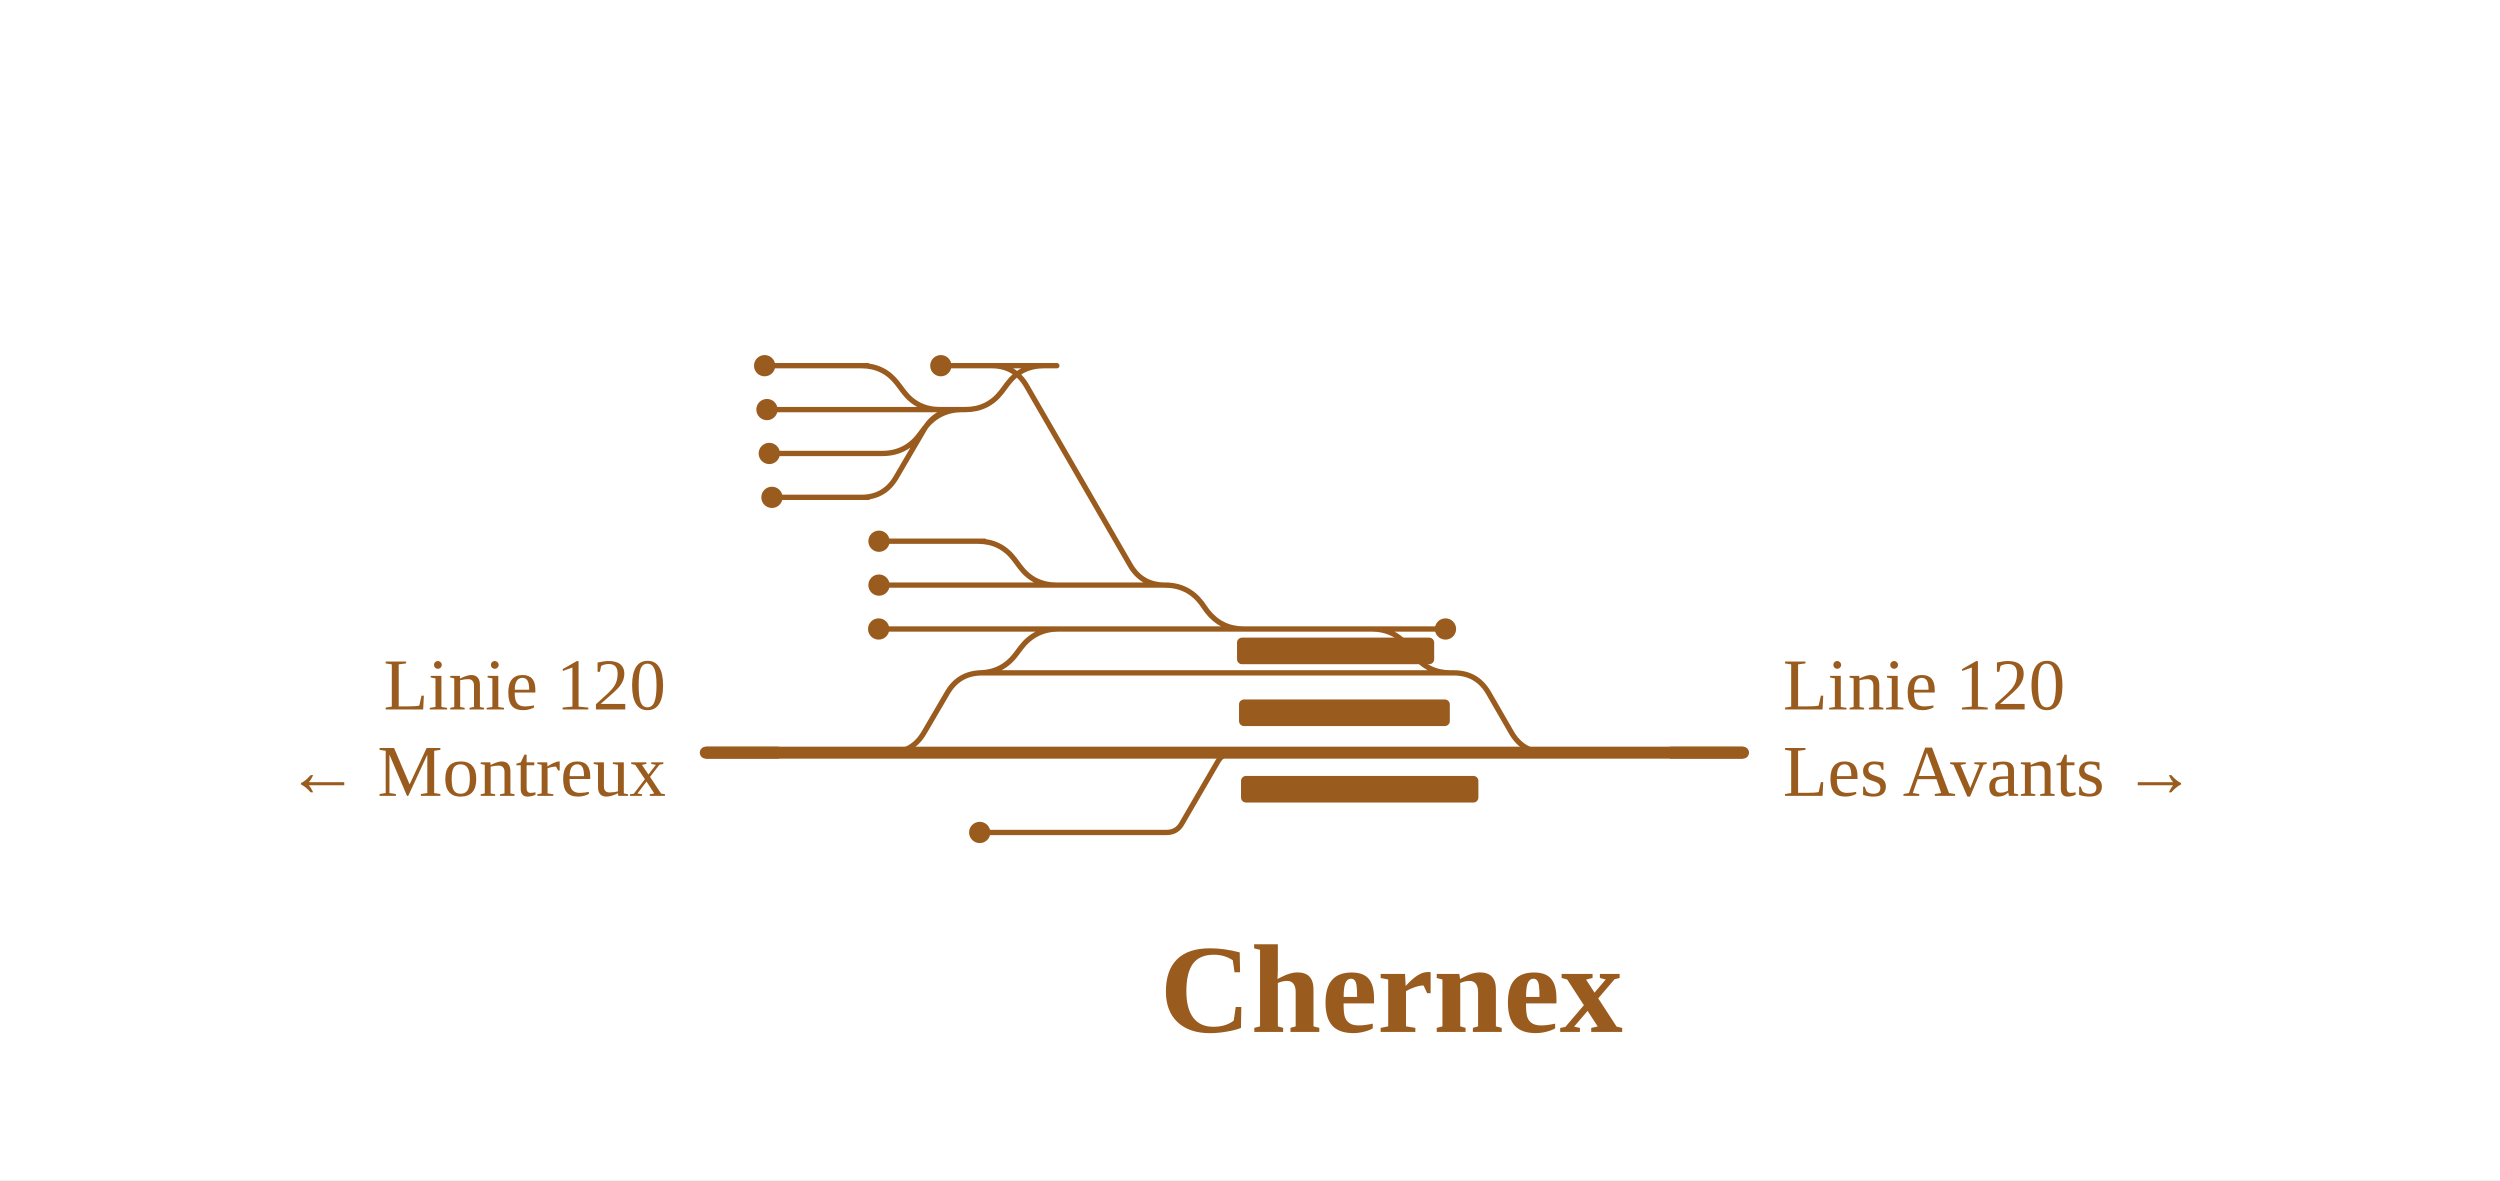
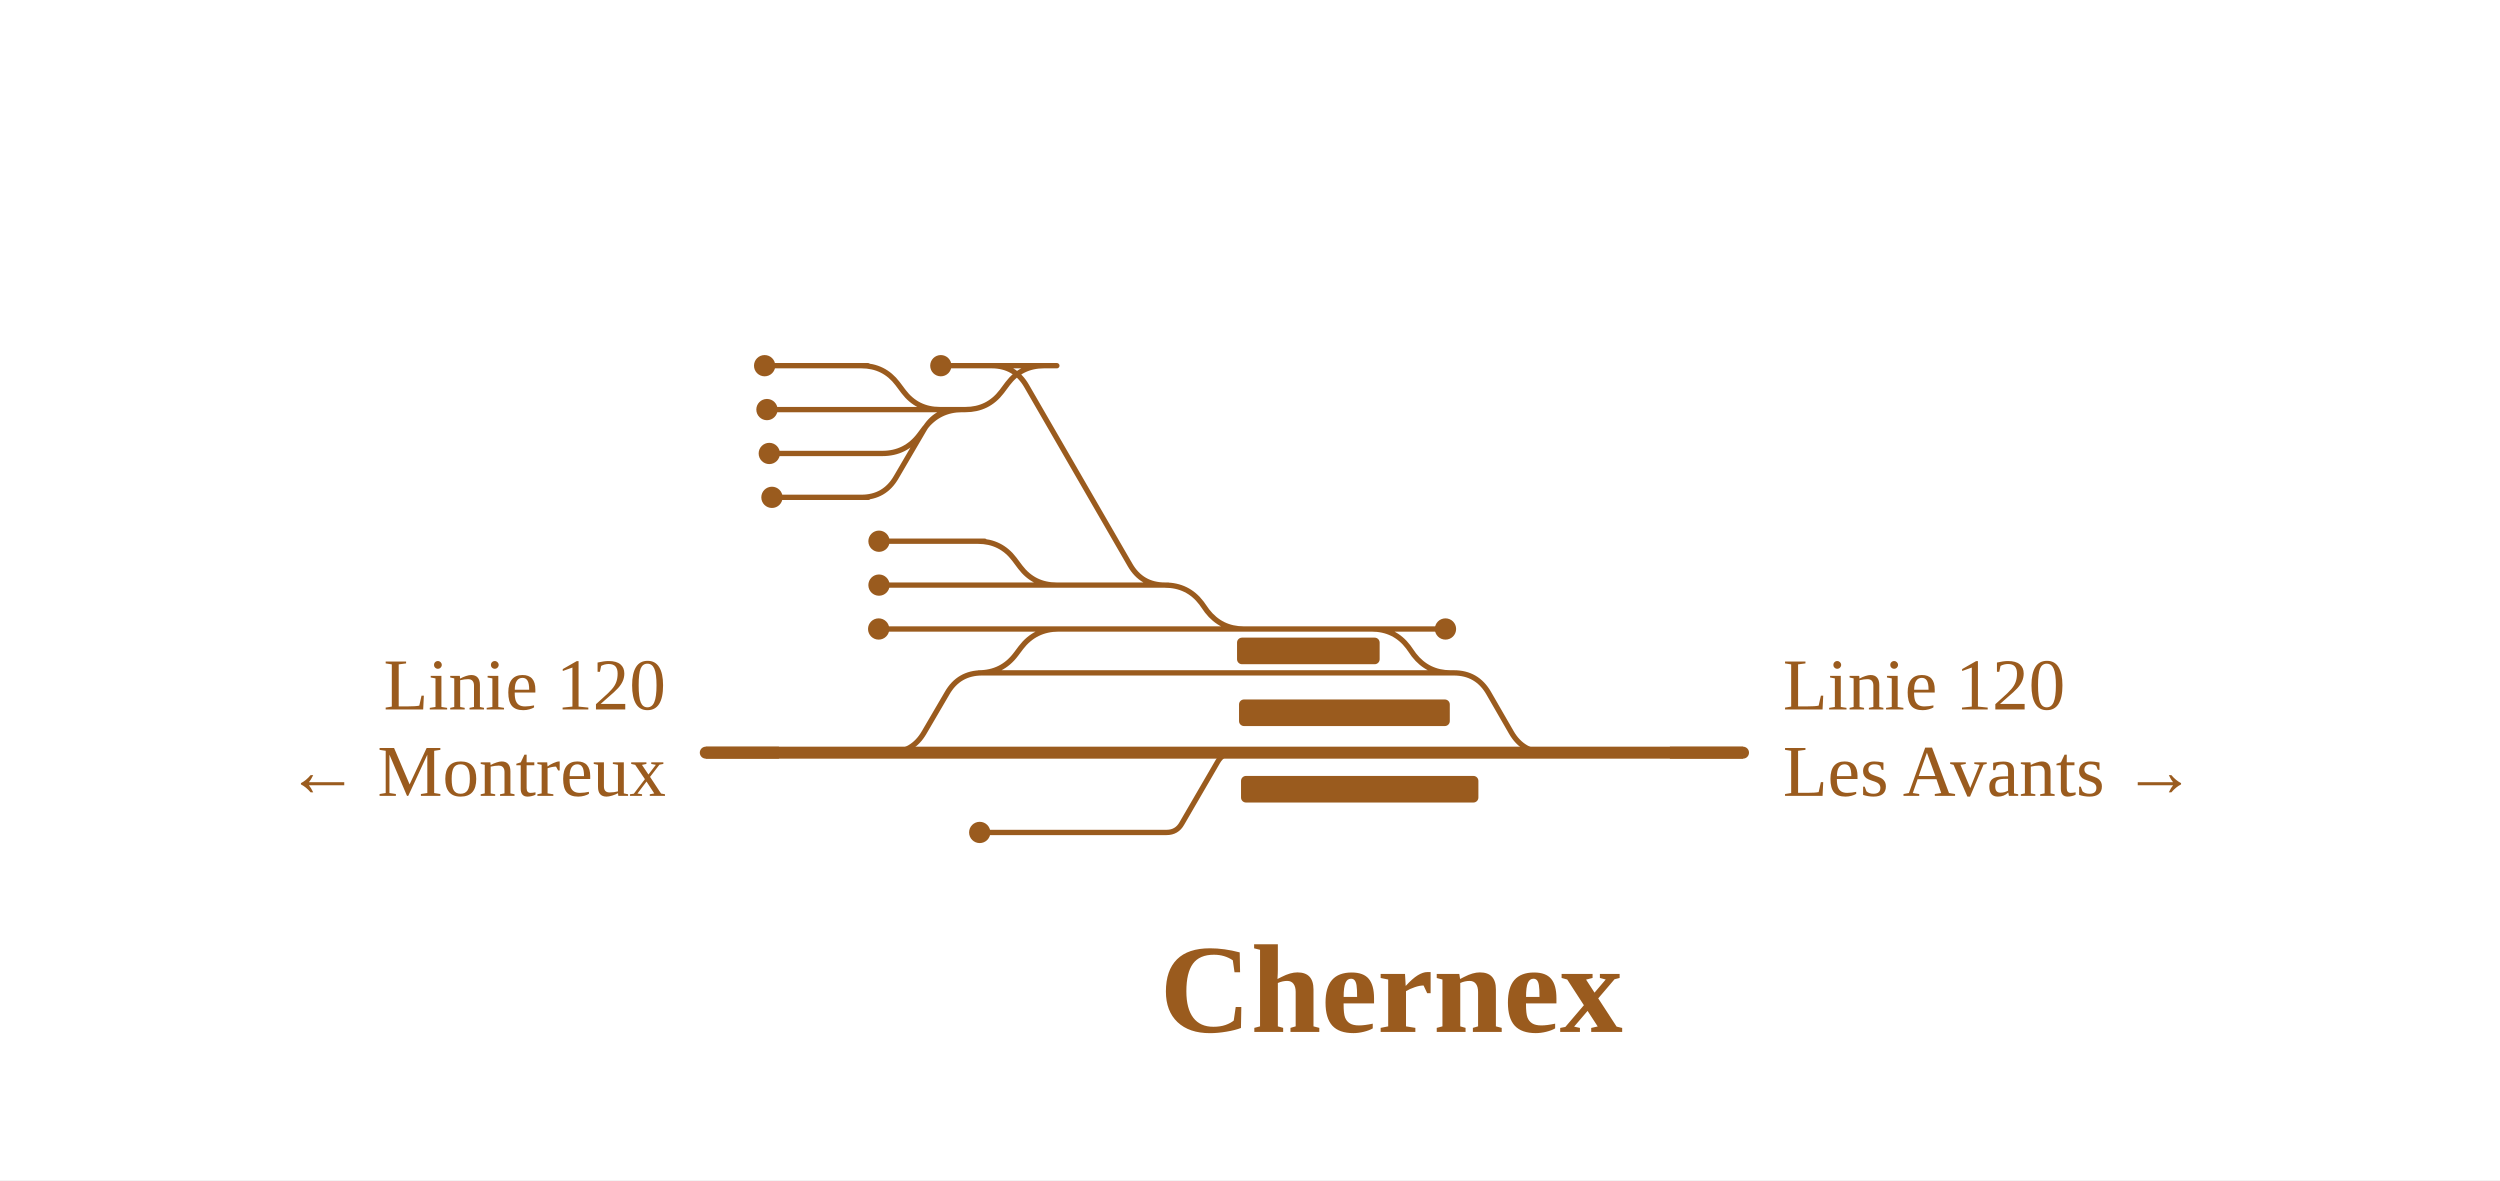
<svg xmlns="http://www.w3.org/2000/svg" viewBox="0 0 752 355" width="752" height="355" font-family="Fira Sans, Source Sans 3, Helvetica, Arial, sans-serif">
  <rect width="100%" height="100%" fill="#fff" />
  <g fill="none" stroke-linecap="round" stroke-linejoin="round">
    <path d="M282.7,123.2H290.4M290.4,123.2H290.4Q297.2,123.2 301.3,117.8L303.1,115.4Q307.2,110.0 314.0,110.0H314.0M314.0,110.0H317.9 M258.1,149.6H259.1Q266.1,149.6 269.6,143.5L277.9,129.3Q281.4,123.2 288.4,123.2H289.4 M414.6,189.2H434.8 M294.4,202.4H294.4Q301.4,202.4 305.6,196.8L307.1,194.8Q311.4,189.2 318.4,189.2H318.6 M318.6,189.2H374.1 M374.1,189.2H414.6 M412.6,189.2H412.6Q419.5,189.2 423.6,194.6L425.3,197.0Q429.5,202.4 436.3,202.4H436.3 M294.2,162.8H294.2Q301.0,162.8 305.1,168.2L306.9,170.6Q311.0,176.0 317.8,176.0H317.8 M230.7,123.2H261.1 M266.5,226.4H267.5Q274.5,226.4 278.0,220.3L284.9,208.5Q288.4,202.4 295.4,202.4H296.4 M294.4,202.4H436.3 M436.3,202.4H437.3Q444.3,202.4 447.8,208.5L454.6,220.3Q458.1,226.4 465.1,226.4H466.1 M231.4,136.4H261.2 M296.1,176.0H317.8 M317.8,176.0H350.4M350.4,176.0H350.4Q357.3,176.0 361.4,181.4L363.1,183.8Q367.3,189.2 374.1,189.2H374.1 M295.9,189.2H318.6 M297.3,110.0H298.3Q305.3,110.0 308.8,116.1L339.9,169.9Q343.4,176.0 350.4,176.0H351.4 M283.0,110.0H317.9 M294.7,250.4H350.9M350.9,250.4H350.9Q354.0,250.4 355.5,247.7L366.3,229.1Q367.9,226.4 370.9,226.4H370.9 M259.1,110.0H259.1Q265.9,110.0 270.0,115.4L271.8,117.8Q275.9,123.2 282.7,123.2H282.7 M264.3,189.2H295.9 M264.4,176.0H296.1 M264.4,162.8H296.2 M232.2,149.6H261.2 M261.2,136.4H265.4Q272.4,136.4 276.6,130.8L278.1,128.8Q282.4,123.2 289.4,123.2H289.4 M261.1,123.2H282.7 M230.0,110.0H261.1" stroke="#9a5b1e" stroke-width="1.6" />
    <path d="M212.3,226.4H266.5 M370.9,226.4H464.1 M266.5,226.4H370.9 M464.1,226.4H524.3" stroke="#9a5b1e" stroke-width="3.6" />
  </g>
-   <rect x="372.1" y="191.8" width="59.3" height="8" rx="1.5" fill="#9a5b1e" />
+   <rect x="372.1" y="191.8" width="42.9" height="8" rx="1.5" fill="#9a5b1e" />
  <rect x="372.7" y="210.4" width="63.4" height="8" rx="1.5" fill="#9a5b1e" />
  <rect x="373.3" y="233.4" width="71.4" height="8" rx="1.5" fill="#9a5b1e" />
  <circle cx="434.8" cy="189.2" r="3.2" fill="#9a5b1e" />
  <circle cx="230.7" cy="123.2" r="3.2" fill="#9a5b1e" />
  <circle cx="231.4" cy="136.4" r="3.2" fill="#9a5b1e" />
  <circle cx="283.0" cy="110.0" r="3.2" fill="#9a5b1e" />
  <circle cx="294.7" cy="250.4" r="3.2" fill="#9a5b1e" />
  <circle cx="264.3" cy="189.2" r="3.2" fill="#9a5b1e" />
  <circle cx="264.4" cy="176.0" r="3.2" fill="#9a5b1e" />
  <circle cx="264.4" cy="162.8" r="3.2" fill="#9a5b1e" />
  <circle cx="232.2" cy="149.6" r="3.2" fill="#9a5b1e" />
  <circle cx="230.0" cy="110.0" r="3.2" fill="#9a5b1e" />
  <path d="M234.3,226.4H212.3" stroke="#9a5b1e" stroke-width="3.6" fill="none" />
  <path d="M502.3,226.4H524.3" stroke="#9a5b1e" stroke-width="3.6" fill="none" />
  <text x="200.3" y="213.4" font-size="22" text-anchor="end" fill="#9a5b1e">Linie 120</text>
  <text x="200.3" y="239.4" font-size="22" text-anchor="end" fill="#9a5b1e">← Montreux</text>
  <text x="536.3" y="213.4" font-size="22" text-anchor="start" fill="#9a5b1e">Linie 120</text>
  <text x="536.3" y="239.4" font-size="22" text-anchor="start" fill="#9a5b1e">Les Avants →</text>
  <text x="418.5" y="310.4" font-size="38" font-weight="700" text-anchor="middle" fill="#9a5b1e">Chernex</text>
</svg>
